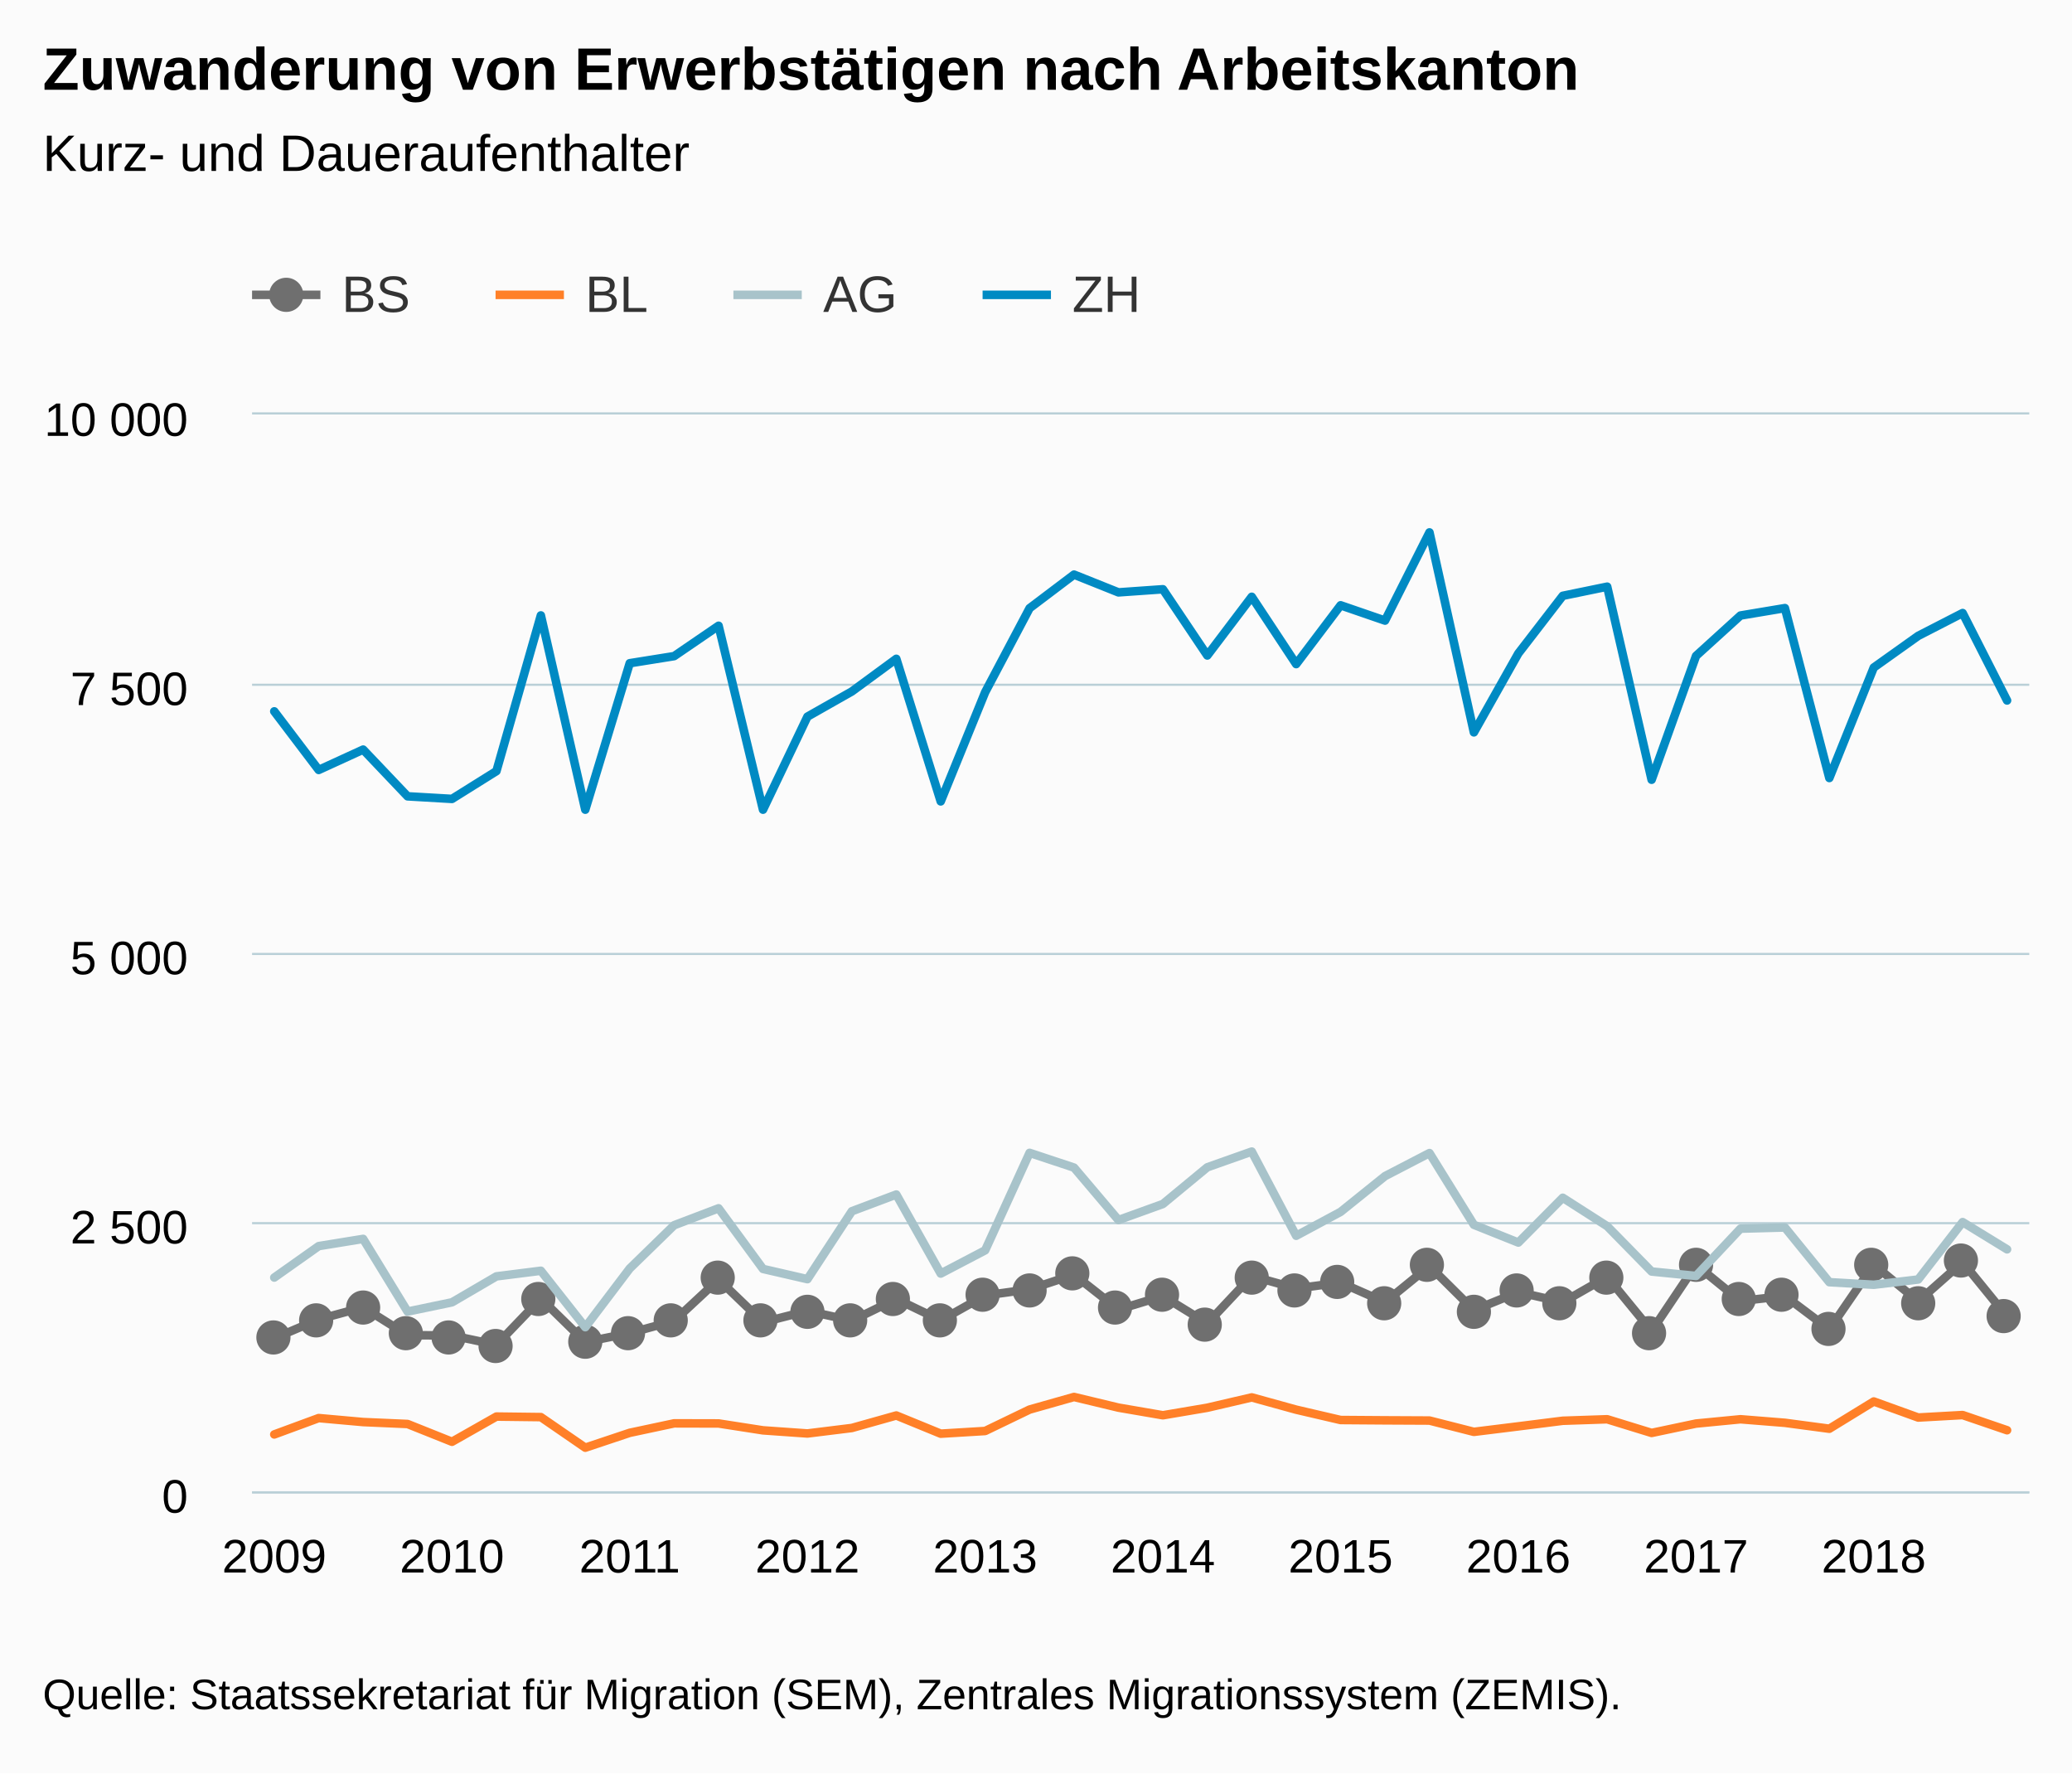
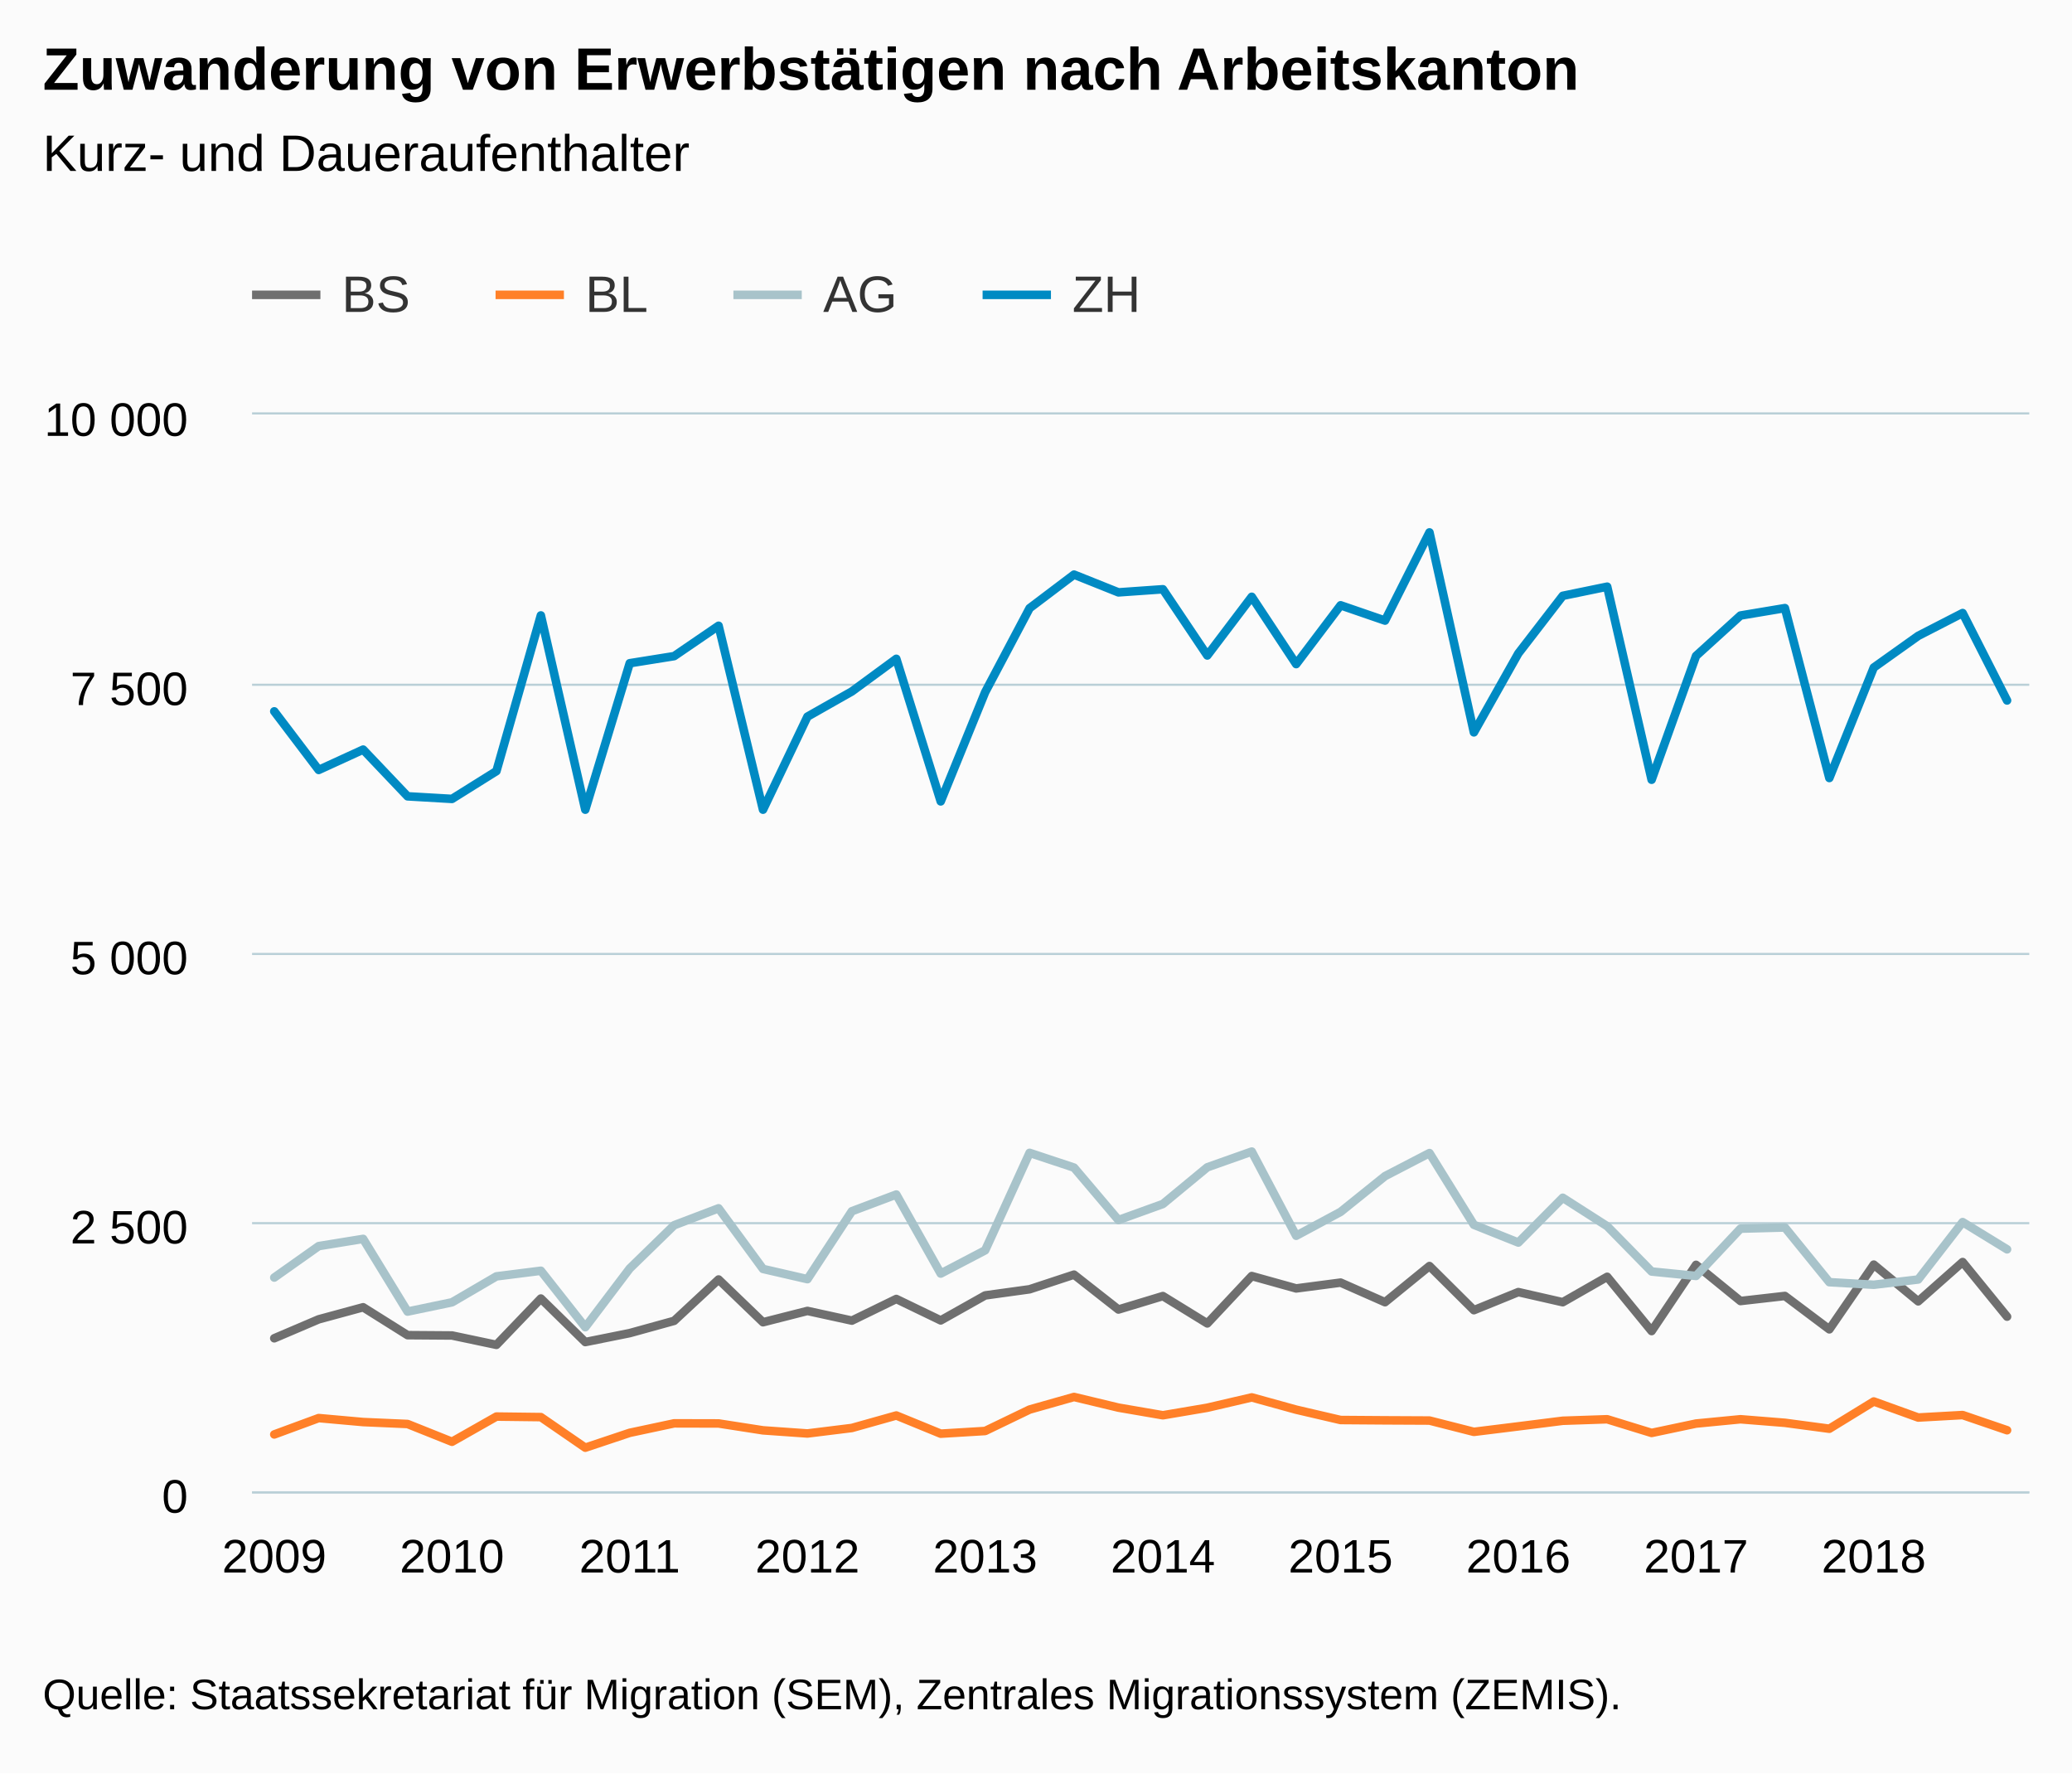
<svg xmlns="http://www.w3.org/2000/svg" version="1.1" class="highcharts-root" style="font-family:Arial;font-size:12px;" viewBox="0 0 485 415">
  <defs>
-     <clipPath id="highcharts-y6n1u01-6">
+     <clipPath id="highcharts-mj3ioqe-6">
      <rect x="0" y="0" width="416" height="252" fill="none" />
    </clipPath>
-     <clipPath id="highcharts-y6n1u01-7">
+     <clipPath id="highcharts-mj3ioqe-7">
      <rect x="0" y="0" width="416" height="252" fill="none" />
    </clipPath>
  </defs>
  <rect fill="#fbfbfb" class="highcharts-background" x="0" y="0" width="485" height="415" rx="0" ry="0" />
  <rect fill="none" class="highcharts-plot-background" x="59" y="97" width="416" height="252" />
  <g class="highcharts-pane-group" data-z-index="0" />
  <g class="highcharts-grid highcharts-xaxis-grid " data-z-index="1">
    <path fill="none" data-z-index="1" class="highcharts-grid-line" d="M 63.5 97 L 63.5 349" opacity="1" />
    <path fill="none" data-z-index="1" class="highcharts-grid-line" d="M 105.5 97 L 105.5 349" opacity="1" />
    <path fill="none" data-z-index="1" class="highcharts-grid-line" d="M 146.5 97 L 146.5 349" opacity="1" />
    <path fill="none" data-z-index="1" class="highcharts-grid-line" d="M 188.5 97 L 188.5 349" opacity="1" />
    <path fill="none" data-z-index="1" class="highcharts-grid-line" d="M 230.5 97 L 230.5 349" opacity="1" />
    <path fill="none" data-z-index="1" class="highcharts-grid-line" d="M 271.5 97 L 271.5 349" opacity="1" />
    <path fill="none" data-z-index="1" class="highcharts-grid-line" d="M 313.5 97 L 313.5 349" opacity="1" />
    <path fill="none" data-z-index="1" class="highcharts-grid-line" d="M 354.5 97 L 354.5 349" opacity="1" />
    <path fill="none" data-z-index="1" class="highcharts-grid-line" d="M 396.5 97 L 396.5 349" opacity="1" />
    <path fill="none" data-z-index="1" class="highcharts-grid-line" d="M 438.5 97 L 438.5 349" opacity="1" />
  </g>
  <g class="highcharts-grid highcharts-yaxis-grid " data-z-index="1">
    <path fill="none" stroke="#B9CFD7" stroke-width="0.5" data-z-index="1" class="highcharts-grid-line" d="M 59 349.25 L 475 349.25" opacity="1" />
    <path fill="none" stroke="#B9CFD7" stroke-width="0.5" data-z-index="1" class="highcharts-grid-line" d="M 59 286.25 L 475 286.25" opacity="1" />
    <path fill="none" stroke="#B9CFD7" stroke-width="0.5" data-z-index="1" class="highcharts-grid-line" d="M 59 223.25 L 475 223.25" opacity="1" />
    <path fill="none" stroke="#B9CFD7" stroke-width="0.5" data-z-index="1" class="highcharts-grid-line" d="M 59 160.25 L 475 160.25" opacity="1" />
    <path fill="none" stroke="#B9CFD7" stroke-width="0.5" data-z-index="1" class="highcharts-grid-line" d="M 59 96.75 L 475 96.75" opacity="1" />
  </g>
  <rect fill="none" class="highcharts-plot-border" data-z-index="1" x="59" y="97" width="416" height="252" />
  <g class="highcharts-axis highcharts-xaxis " data-z-index="2">
    <path fill="none" class="highcharts-axis-line" stroke="#B9CFD7" stroke-width="0.5" data-z-index="7" d="M 59 349.25 L 475 349.25" />
  </g>
  <g class="highcharts-axis highcharts-yaxis " data-z-index="2">
    <path fill="none" class="highcharts-axis-line" data-z-index="7" d="M 59 97 L 59 349" />
  </g>
  <g class="highcharts-series-group" data-z-index="3">
-     <g data-z-index="0.1" class="highcharts-series highcharts-series-0 highcharts-line-series " transform="translate(59,97) scale(1 1)" clip-path="url(#highcharts-y6n1u01-7)">
+     <g data-z-index="0.1" class="highcharts-series highcharts-series-0 highcharts-line-series " transform="translate(59,97) scale(1 1)" clip-path="url(#highcharts-mj3ioqe-7)">
      <path fill="none" d="M 5.2 216.191 L 15.6 211.756 L 26 208.933 L 36.4 215.46 L 46.8 215.536 L 57.2 217.728 L 67.6 206.892 L 78 217.073 L 88.4 214.981 L 98.8 212.108 L 109.2 202.432 L 119.6 212.436 L 130 209.79 L 140.4 212.058 L 150.8 206.993 L 161.2 212.008 L 171.6 206.161 L 182 204.725 L 192.4 201.298 L 202.8 209.462 L 213.2 206.312 L 223.6 212.713 L 234 201.625 L 244.4 204.523 L 254.8 203.162 L 265.2 207.749 L 275.6 199.282 L 286 209.614 L 296.4 205.38 L 306.8 207.749 L 317.2 201.802 L 327.6 214.502 L 338 199.004 L 348.4 207.472 L 358.8 206.287 L 369.2 214.099 L 379.6 198.954 L 390 207.547 L 400.4 198.349 L 410.8 211.126" class="highcharts-graph" data-z-index="1" stroke="#6F6F6F" stroke-width="2" stroke-linejoin="round" stroke-linecap="round" />
    </g>
-     <g data-z-index="0.1" class="highcharts-markers highcharts-series-0 highcharts-line-series " transform="translate(59,97) scale(1 1)" clip-path="none">
-       <path fill="#6F6F6F" d="M 9 216 A 4 4 0 1 1 9 215.996 Z" class="highcharts-point" />
-       <path fill="#6F6F6F" d="M 19 212 A 4 4 0 1 1 19 211.996 Z" class="highcharts-point" />
-       <path fill="#6F6F6F" d="M 30 209 A 4 4 0 1 1 30 208.996 Z" class="highcharts-point" />
-       <path fill="#6F6F6F" d="M 40 215 A 4 4 0 1 1 40 214.996 Z" class="highcharts-point" />
-       <path fill="#6F6F6F" d="M 50 216 A 4 4 0 1 1 50 215.996 Z" class="highcharts-point" />
-       <path fill="#6F6F6F" d="M 61 218 A 4 4 0 1 1 61 217.996 Z" class="highcharts-point" />
-       <path fill="#6F6F6F" d="M 71 207 A 4 4 0 1 1 71 206.996 Z" class="highcharts-point" />
-       <path fill="#6F6F6F" d="M 82 217 A 4 4 0 1 1 82 216.996 Z" class="highcharts-point" />
-       <path fill="#6F6F6F" d="M 92 215 A 4 4 0 1 1 92 214.996 Z" class="highcharts-point" />
-       <path fill="#6F6F6F" d="M 102 212 A 4 4 0 1 1 102 211.996 Z" class="highcharts-point" />
-       <path fill="#6F6F6F" d="M 113 202 A 4 4 0 1 1 113 201.996 Z" class="highcharts-point" />
-       <path fill="#6F6F6F" d="M 123 212 A 4 4 0 1 1 123 211.996 Z" class="highcharts-point" />
-       <path fill="#6F6F6F" d="M 134 210 A 4 4 0 1 1 134 209.996 Z" class="highcharts-point" />
-       <path fill="#6F6F6F" d="M 144 212 A 4 4 0 1 1 144 211.996 Z" class="highcharts-point" />
-       <path fill="#6F6F6F" d="M 154 207 A 4 4 0 1 1 154 206.996 Z" class="highcharts-point" />
-       <path fill="#6F6F6F" d="M 165 212 A 4 4 0 1 1 165 211.996 Z" class="highcharts-point" />
-       <path fill="#6F6F6F" d="M 175 206 A 4 4 0 1 1 175 205.996 Z" class="highcharts-point" />
-       <path fill="#6F6F6F" d="M 186 205 A 4 4 0 1 1 186 204.996 Z" class="highcharts-point" />
-       <path fill="#6F6F6F" d="M 196 201 A 4 4 0 1 1 196 200.996 Z" class="highcharts-point" />
-       <path fill="#6F6F6F" d="M 206 209 A 4 4 0 1 1 206 208.996 Z" class="highcharts-point" />
-       <path fill="#6F6F6F" d="M 217 206 A 4 4 0 1 1 217 205.996 Z" class="highcharts-point" />
-       <path fill="#6F6F6F" d="M 227 213 A 4 4 0 1 1 227 212.996 Z" class="highcharts-point" />
-       <path fill="#6F6F6F" d="M 238 202 A 4 4 0 1 1 238 201.996 Z" class="highcharts-point" />
-       <path fill="#6F6F6F" d="M 248 205 A 4 4 0 1 1 248 204.996 Z" class="highcharts-point" />
-       <path fill="#6F6F6F" d="M 258 203 A 4 4 0 1 1 258 202.996 Z" class="highcharts-point" />
-       <path fill="#6F6F6F" d="M 269 208 A 4 4 0 1 1 269 207.996 Z" class="highcharts-point" />
-       <path fill="#6F6F6F" d="M 279 199 A 4 4 0 1 1 279 198.996 Z" class="highcharts-point" />
-       <path fill="#6F6F6F" d="M 290 210 A 4 4 0 1 1 290 209.996 Z" class="highcharts-point" />
-       <path fill="#6F6F6F" d="M 300 205 A 4 4 0 1 1 300 204.996 Z" class="highcharts-point" />
-       <path fill="#6F6F6F" d="M 310 208 A 4 4 0 1 1 310 207.996 Z" class="highcharts-point" />
-       <path fill="#6F6F6F" d="M 321 202 A 4 4 0 1 1 321 201.996 Z" class="highcharts-point" />
-       <path fill="#6F6F6F" d="M 331 215 A 4 4 0 1 1 331 214.996 Z" class="highcharts-point" />
-       <path fill="#6F6F6F" d="M 342 199 A 4 4 0 1 1 342 198.996 Z" class="highcharts-point" />
-       <path fill="#6F6F6F" d="M 352 207 A 4 4 0 1 1 352 206.996 Z" class="highcharts-point" />
-       <path fill="#6F6F6F" d="M 362 206 A 4 4 0 1 1 362 205.996 Z" class="highcharts-point" />
-       <path fill="#6F6F6F" d="M 373 214 A 4 4 0 1 1 373 213.996 Z" class="highcharts-point" />
-       <path fill="#6F6F6F" d="M 383 199 A 4 4 0 1 1 383 198.996 Z" class="highcharts-point" />
-       <path fill="#6F6F6F" d="M 394 208 A 4 4 0 1 1 394 207.996 Z" class="highcharts-point" />
-       <path fill="#6F6F6F" d="M 404 198 A 4 4 0 1 1 404 197.996 Z" class="highcharts-point" />
-       <path fill="#6F6F6F" d="M 414 211 A 4 4 0 1 1 414 210.996 Z" class="highcharts-point" />
-     </g>
-     <g data-z-index="0.1" class="highcharts-series highcharts-series-1 highcharts-line-series " transform="translate(59,97) scale(1 1)" clip-path="url(#highcharts-y6n1u01-7)">
+     <g data-z-index="0.1" class="highcharts-markers highcharts-series-0 highcharts-line-series " transform="translate(59,97) scale(1 1)" clip-path="none" />
+     <g data-z-index="0.1" class="highcharts-series highcharts-series-1 highcharts-line-series " transform="translate(59,97) scale(1 1)" clip-path="url(#highcharts-mj3ioqe-7)">
      <path fill="none" d="M 5.2 238.694 L 15.6 234.864 L 26 235.796 L 36.4 236.25 L 46.8 240.408 L 57.2 234.511 L 67.6 234.637 L 78 241.794 L 88.4 238.316 L 98.8 236.099 L 109.2 236.124 L 119.6 237.737 L 130 238.468 L 140.4 237.182 L 150.8 234.259 L 161.2 238.518 L 171.6 237.888 L 182 232.873 L 192.4 229.925 L 202.8 232.42 L 213.2 234.209 L 223.6 232.445 L 234 230.026 L 244.4 232.898 L 254.8 235.318 L 265.2 235.393 L 275.6 235.444 L 286 238.09 L 296.4 236.804 L 306.8 235.494 L 317.2 235.141 L 327.6 238.342 L 338 236.149 L 348.4 235.141 L 358.8 235.973 L 369.2 237.359 L 379.6 230.983 L 390 234.738 L 400.4 234.158 L 410.8 237.712" class="highcharts-graph" data-z-index="1" stroke="#FF8028" stroke-width="2" stroke-linejoin="round" stroke-linecap="round" />
    </g>
    <g data-z-index="0.1" class="highcharts-markers highcharts-series-1 highcharts-line-series " transform="translate(59,97) scale(1 1)" clip-path="none" />
-     <g data-z-index="0.1" class="highcharts-series highcharts-series-2 highcharts-line-series " transform="translate(59,97) scale(1 1)" clip-path="url(#highcharts-y6n1u01-7)">
+     <g data-z-index="0.1" class="highcharts-series highcharts-series-2 highcharts-line-series " transform="translate(59,97) scale(1 1)" clip-path="url(#highcharts-mj3ioqe-7)">
      <path fill="none" d="M 5.2 201.978 L 15.6 194.62 L 26 192.931 L 36.4 209.941 L 46.8 207.774 L 57.2 201.701 L 67.6 200.39 L 78 213.595 L 88.4 199.861 L 98.8 189.731 L 109.2 185.774 L 119.6 199.962 L 130 202.356 L 140.4 186.455 L 150.8 182.549 L 161.2 201.046 L 171.6 195.602 L 182 172.796 L 192.4 176.249 L 202.8 188.521 L 213.2 184.766 L 223.6 176.173 L 234 172.494 L 244.4 192.2 L 254.8 186.606 L 265.2 178.24 L 275.6 172.847 L 286 189.63 L 296.4 193.788 L 306.8 183.305 L 317.2 189.958 L 327.6 200.567 L 338 201.6 L 348.4 190.537 L 358.8 190.26 L 369.2 203.062 L 379.6 203.666 L 390 202.432 L 400.4 189 L 410.8 195.376" class="highcharts-graph" data-z-index="1" stroke="#A8C3CA" stroke-width="2" stroke-linejoin="round" stroke-linecap="round" />
    </g>
    <g data-z-index="0.1" class="highcharts-markers highcharts-series-2 highcharts-line-series " transform="translate(59,97) scale(1 1)" clip-path="none" />
-     <g data-z-index="0.1" class="highcharts-series highcharts-series-3 highcharts-line-series " transform="translate(59,97) scale(1 1)" clip-path="url(#highcharts-y6n1u01-7)">
+     <g data-z-index="0.1" class="highcharts-series highcharts-series-3 highcharts-line-series " transform="translate(59,97) scale(1 1)" clip-path="url(#highcharts-mj3ioqe-7)">
      <path fill="none" d="M 5.2 69.476 L 15.6 83.185 L 26 78.422 L 36.4 89.359 L 46.8 89.964 L 57.2 83.462 L 67.6 47.023 L 78 92.484 L 88.4 58.212 L 98.8 56.549 L 109.2 49.442 L 119.6 92.484 L 130 70.711 L 140.4 64.814 L 150.8 57.179 L 161.2 90.544 L 171.6 64.991 L 182 45.335 L 192.4 37.472 L 202.8 41.63 L 213.2 40.9 L 223.6 56.398 L 234 42.664 L 244.4 58.414 L 254.8 44.654 L 265.2 48.233 L 275.6 27.594 L 286 74.39 L 296.4 55.919 L 306.8 42.437 L 317.2 40.295 L 327.6 85.478 L 338 56.498 L 348.4 47.048 L 358.8 45.31 L 369.2 85.075 L 379.6 59.22 L 390 51.811 L 400.4 46.469 L 410.8 66.931" class="highcharts-graph" data-z-index="1" stroke="#008AC3" stroke-width="2" stroke-linejoin="round" stroke-linecap="round" />
    </g>
    <g data-z-index="0.1" class="highcharts-markers highcharts-series-3 highcharts-line-series " transform="translate(59,97) scale(1 1)" clip-path="none" />
  </g>
  <text x="10" text-anchor="start" class="highcharts-title" data-z-index="4" style="color:#000000;font-size:14px;font-weight:bold;fill:#000000;" y="21">
    <tspan>Zuwanderung von Erwerbstätigen nach Arbeitskanton</tspan>
  </text>
  <text x="10" text-anchor="start" class="highcharts-subtitle" data-z-index="4" style="color:#000000;font-size:12px;font-weight:normal;font-family:Arial;fill:#000000;" y="40">
    <tspan>Kurz- und Daueraufenthalter</tspan>
  </text>
  <g class="highcharts-legend" data-z-index="7" transform="translate(51,55)">
    <rect fill="none" class="highcharts-legend-box" rx="0" ry="0" x="0" y="0" width="223" height="30" visibility="visible" />
    <g data-z-index="1">
      <g>
        <g class="highcharts-legend-item highcharts-line-series highcharts-color-undefined highcharts-series-0" data-z-index="1" transform="translate(8,3)">
          <path fill="none" d="M 0 11 L 16 11" class="highcharts-graph" stroke="#6F6F6F" stroke-width="2" />
-           <path fill="#6F6F6F" d="M 12 11 A 4 4 0 1 1 12 10.996 Z" class="highcharts-point" />
          <text x="21" style="color:#333333;font-size:12px;font-weight:normal;cursor:pointer;fill:#333333;" text-anchor="start" data-z-index="2" y="15">
            <tspan>BS</tspan>
          </text>
        </g>
        <g class="highcharts-legend-item highcharts-line-series highcharts-color-undefined highcharts-series-1" data-z-index="1" transform="translate(65,3)">
          <path fill="none" d="M 0 11 L 16 11" class="highcharts-graph" stroke="#FF8028" stroke-width="2" />
          <text x="21" y="15" style="color:#333333;font-size:12px;font-weight:normal;cursor:pointer;fill:#333333;" text-anchor="start" data-z-index="2">
            <tspan>BL</tspan>
          </text>
        </g>
        <g class="highcharts-legend-item highcharts-line-series highcharts-color-undefined highcharts-series-2" data-z-index="1" transform="translate(120.6719,3)">
          <path fill="none" d="M 0 11 L 16 11" class="highcharts-graph" stroke="#A8C3CA" stroke-width="2" />
          <text x="21" y="15" style="color:#333333;font-size:12px;font-weight:normal;cursor:pointer;fill:#333333;" text-anchor="start" data-z-index="2">
            <tspan>AG</tspan>
          </text>
        </g>
        <g class="highcharts-legend-item highcharts-line-series highcharts-color-undefined highcharts-series-3" data-z-index="1" transform="translate(179,3)">
          <path fill="none" d="M 0 11 L 16 11" class="highcharts-graph" stroke="#008AC3" stroke-width="2" />
          <text x="21" y="15" style="color:#333333;font-size:12px;font-weight:normal;cursor:pointer;fill:#333333;" text-anchor="start" data-z-index="2">
            <tspan>ZH</tspan>
          </text>
        </g>
      </g>
    </g>
  </g>
  <g class="highcharts-axis-labels highcharts-xaxis-labels " data-z-index="7">
    <text x="64.2" style="color:#000000;cursor:default;font-size:11px;fill:#000000;" text-anchor="middle" transform="translate(0,0)" y="368" opacity="1">2009</text>
    <text x="105.8" style="color:#000000;cursor:default;font-size:11px;fill:#000000;" text-anchor="middle" transform="translate(0,0)" y="368" opacity="1">2010</text>
    <text x="147.4" style="color:#000000;cursor:default;font-size:11px;fill:#000000;" text-anchor="middle" transform="translate(0,0)" y="368" opacity="1">2011</text>
    <text x="189" style="color:#000000;cursor:default;font-size:11px;fill:#000000;" text-anchor="middle" transform="translate(0,0)" y="368" opacity="1">2012</text>
    <text x="230.6" style="color:#000000;cursor:default;font-size:11px;fill:#000000;" text-anchor="middle" transform="translate(0,0)" y="368" opacity="1">2013</text>
    <text x="272.2" style="color:#000000;cursor:default;font-size:11px;fill:#000000;" text-anchor="middle" transform="translate(0,0)" y="368" opacity="1">2014</text>
    <text x="313.8" style="color:#000000;cursor:default;font-size:11px;fill:#000000;" text-anchor="middle" transform="translate(0,0)" y="368" opacity="1">2015</text>
    <text x="355.4" style="color:#000000;cursor:default;font-size:11px;fill:#000000;" text-anchor="middle" transform="translate(0,0)" y="368" opacity="1">2016</text>
    <text x="397" style="color:#000000;cursor:default;font-size:11px;fill:#000000;" text-anchor="middle" transform="translate(0,0)" y="368" opacity="1">2017</text>
    <text x="438.6" style="color:#000000;cursor:default;font-size:11px;fill:#000000;" text-anchor="middle" transform="translate(0,0)" y="368" opacity="1">2018</text>
  </g>
  <g class="highcharts-axis-labels highcharts-yaxis-labels " data-z-index="7">
    <text x="44" style="color:#000000;cursor:default;font-size:11px;fill:#000000;" text-anchor="end" transform="translate(0,0)" y="354" opacity="1">0</text>
    <text x="44" style="color:#000000;cursor:default;font-size:11px;fill:#000000;" text-anchor="end" transform="translate(0,0)" y="291" opacity="1">
      <tspan>2 500</tspan>
    </text>
    <text x="44" style="color:#000000;cursor:default;font-size:11px;fill:#000000;" text-anchor="end" transform="translate(0,0)" y="228" opacity="1">
      <tspan>5 000</tspan>
    </text>
    <text x="44" style="color:#000000;cursor:default;font-size:11px;fill:#000000;" text-anchor="end" transform="translate(0,0)" y="165" opacity="1">
      <tspan>7 500</tspan>
    </text>
    <text x="44" style="color:#000000;cursor:default;font-size:11px;fill:#000000;" text-anchor="end" transform="translate(0,0)" y="102" opacity="1">
      <tspan>10 000</tspan>
    </text>
  </g>
  <text x="10" class="highcharts-credits" text-anchor="start" data-z-index="8" style="cursor:default;color:#000000;font-size:10px;fill:#000000;" y="400">
    <tspan>Quelle: Staatssekretariat für Migration (SEM), Zentrales Migrationssystem (ZEMIS).</tspan>
  </text>
</svg>
